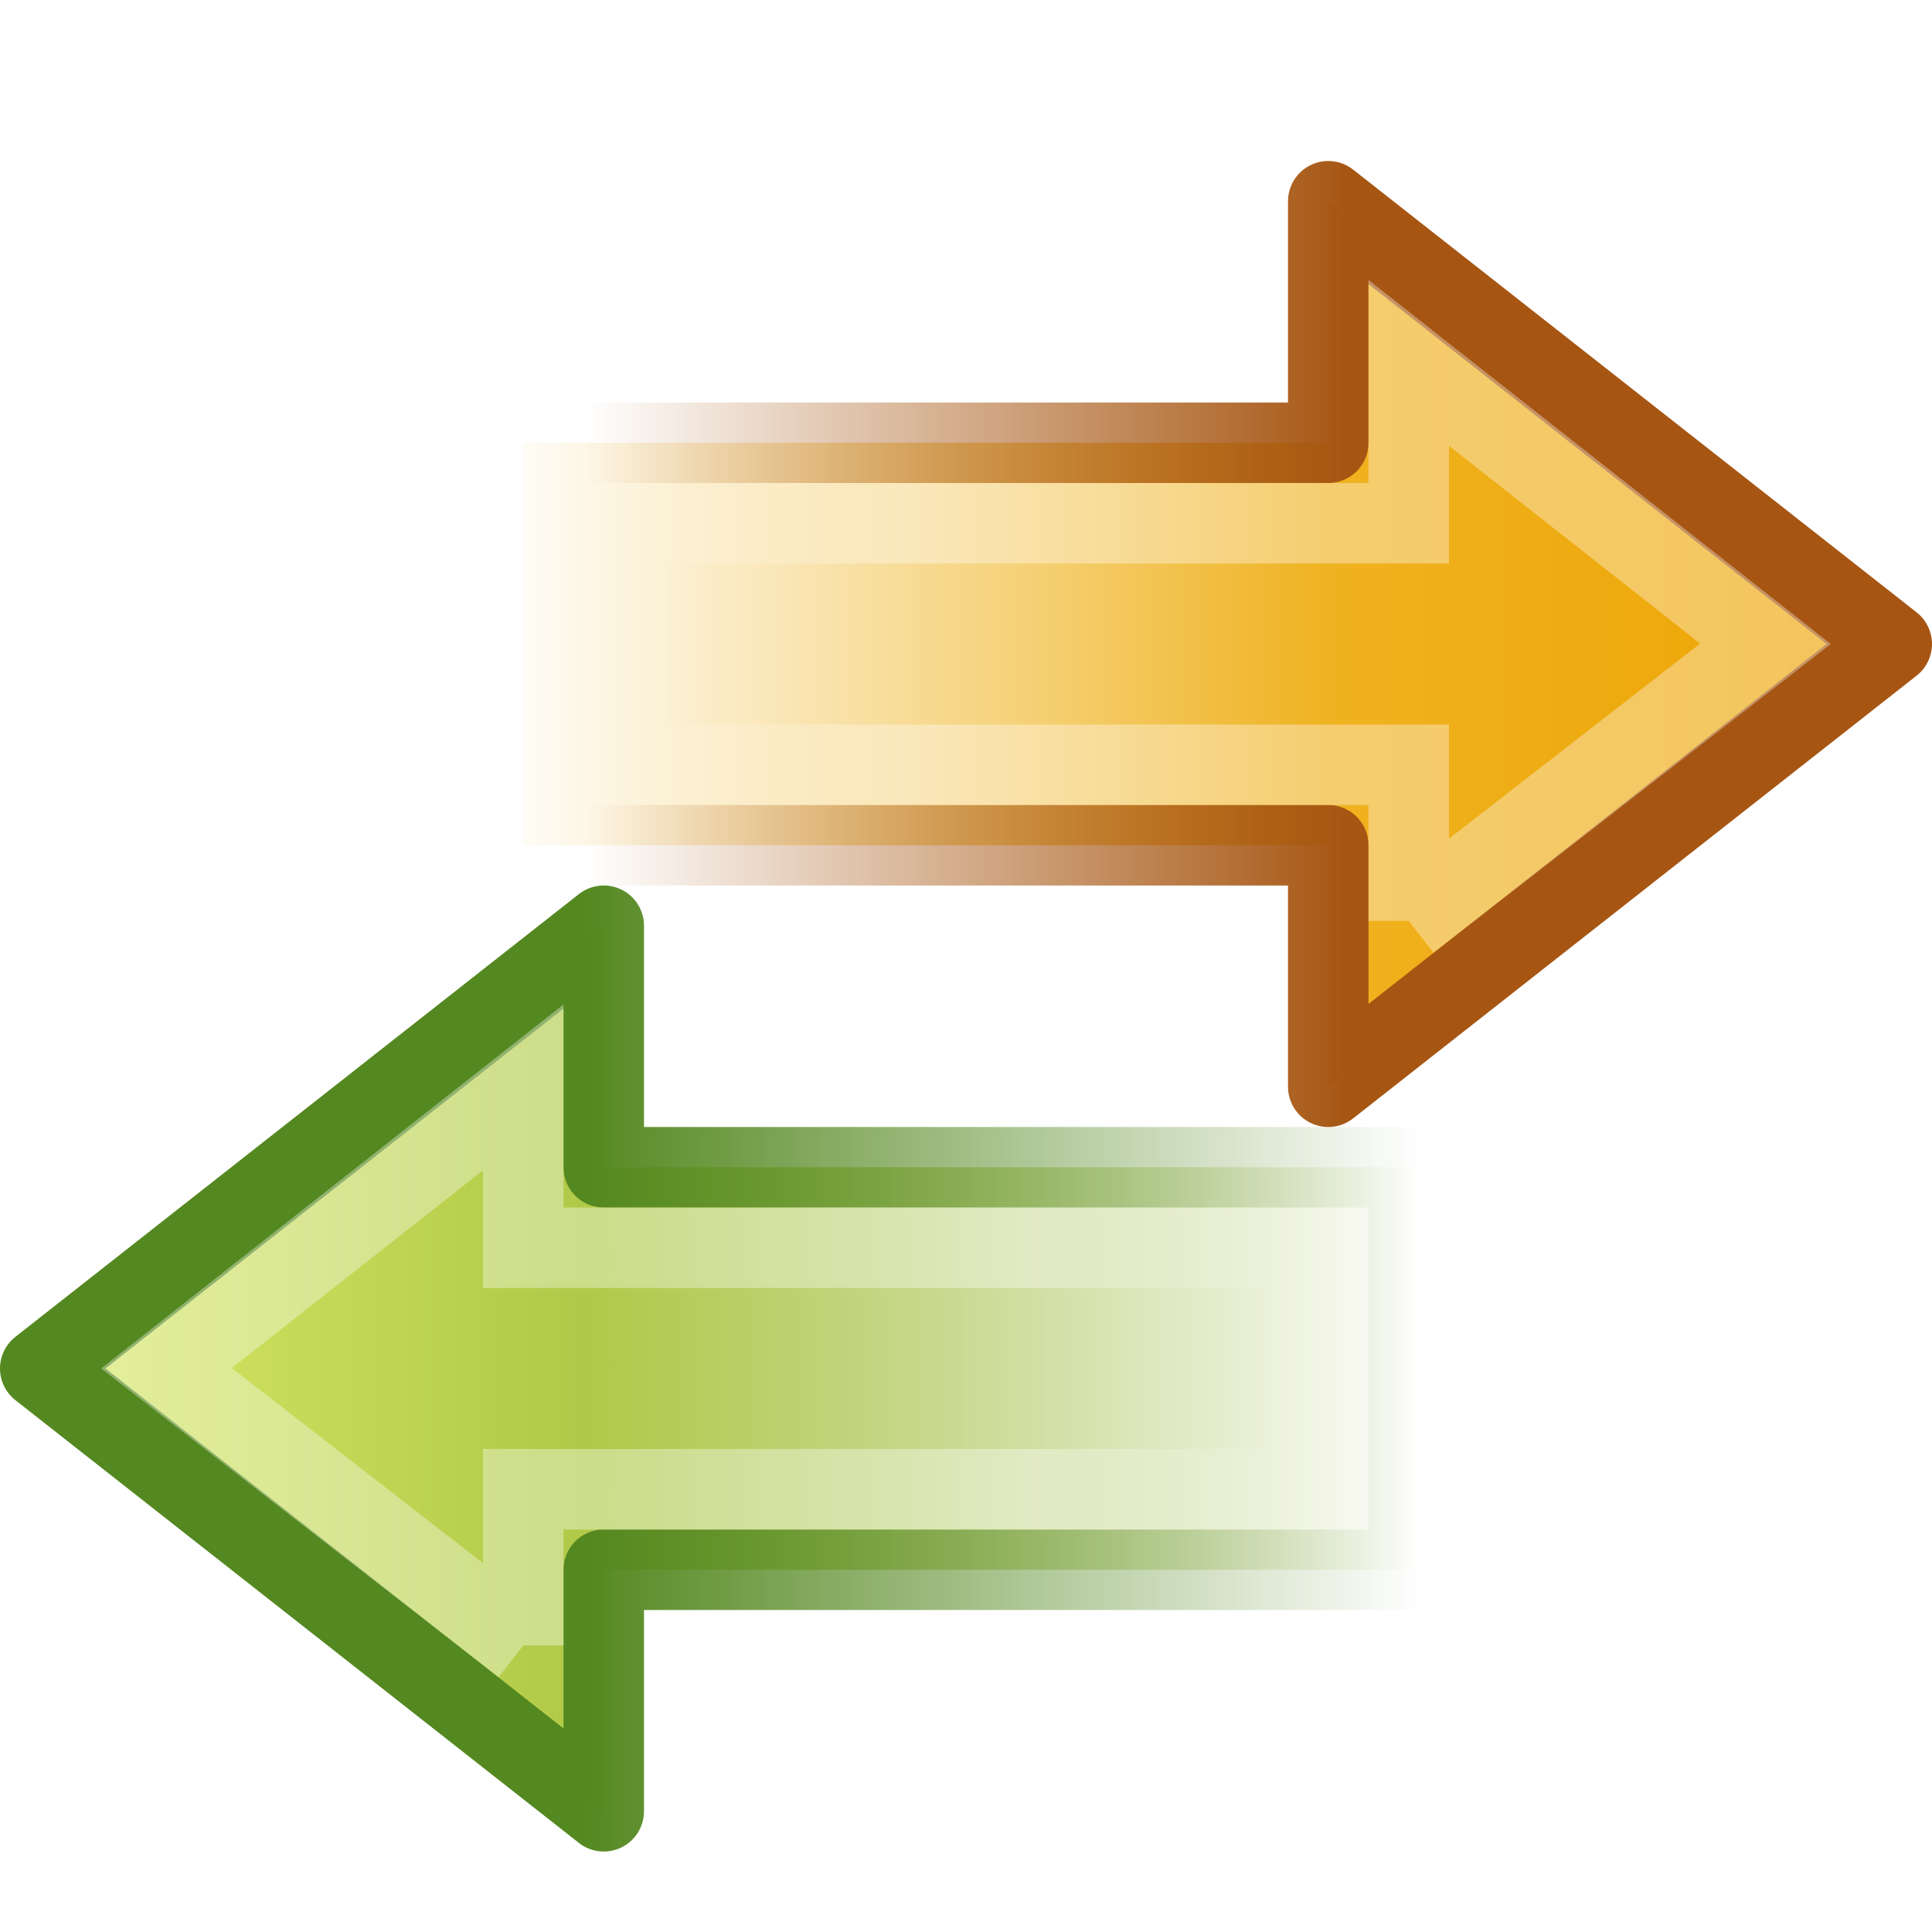
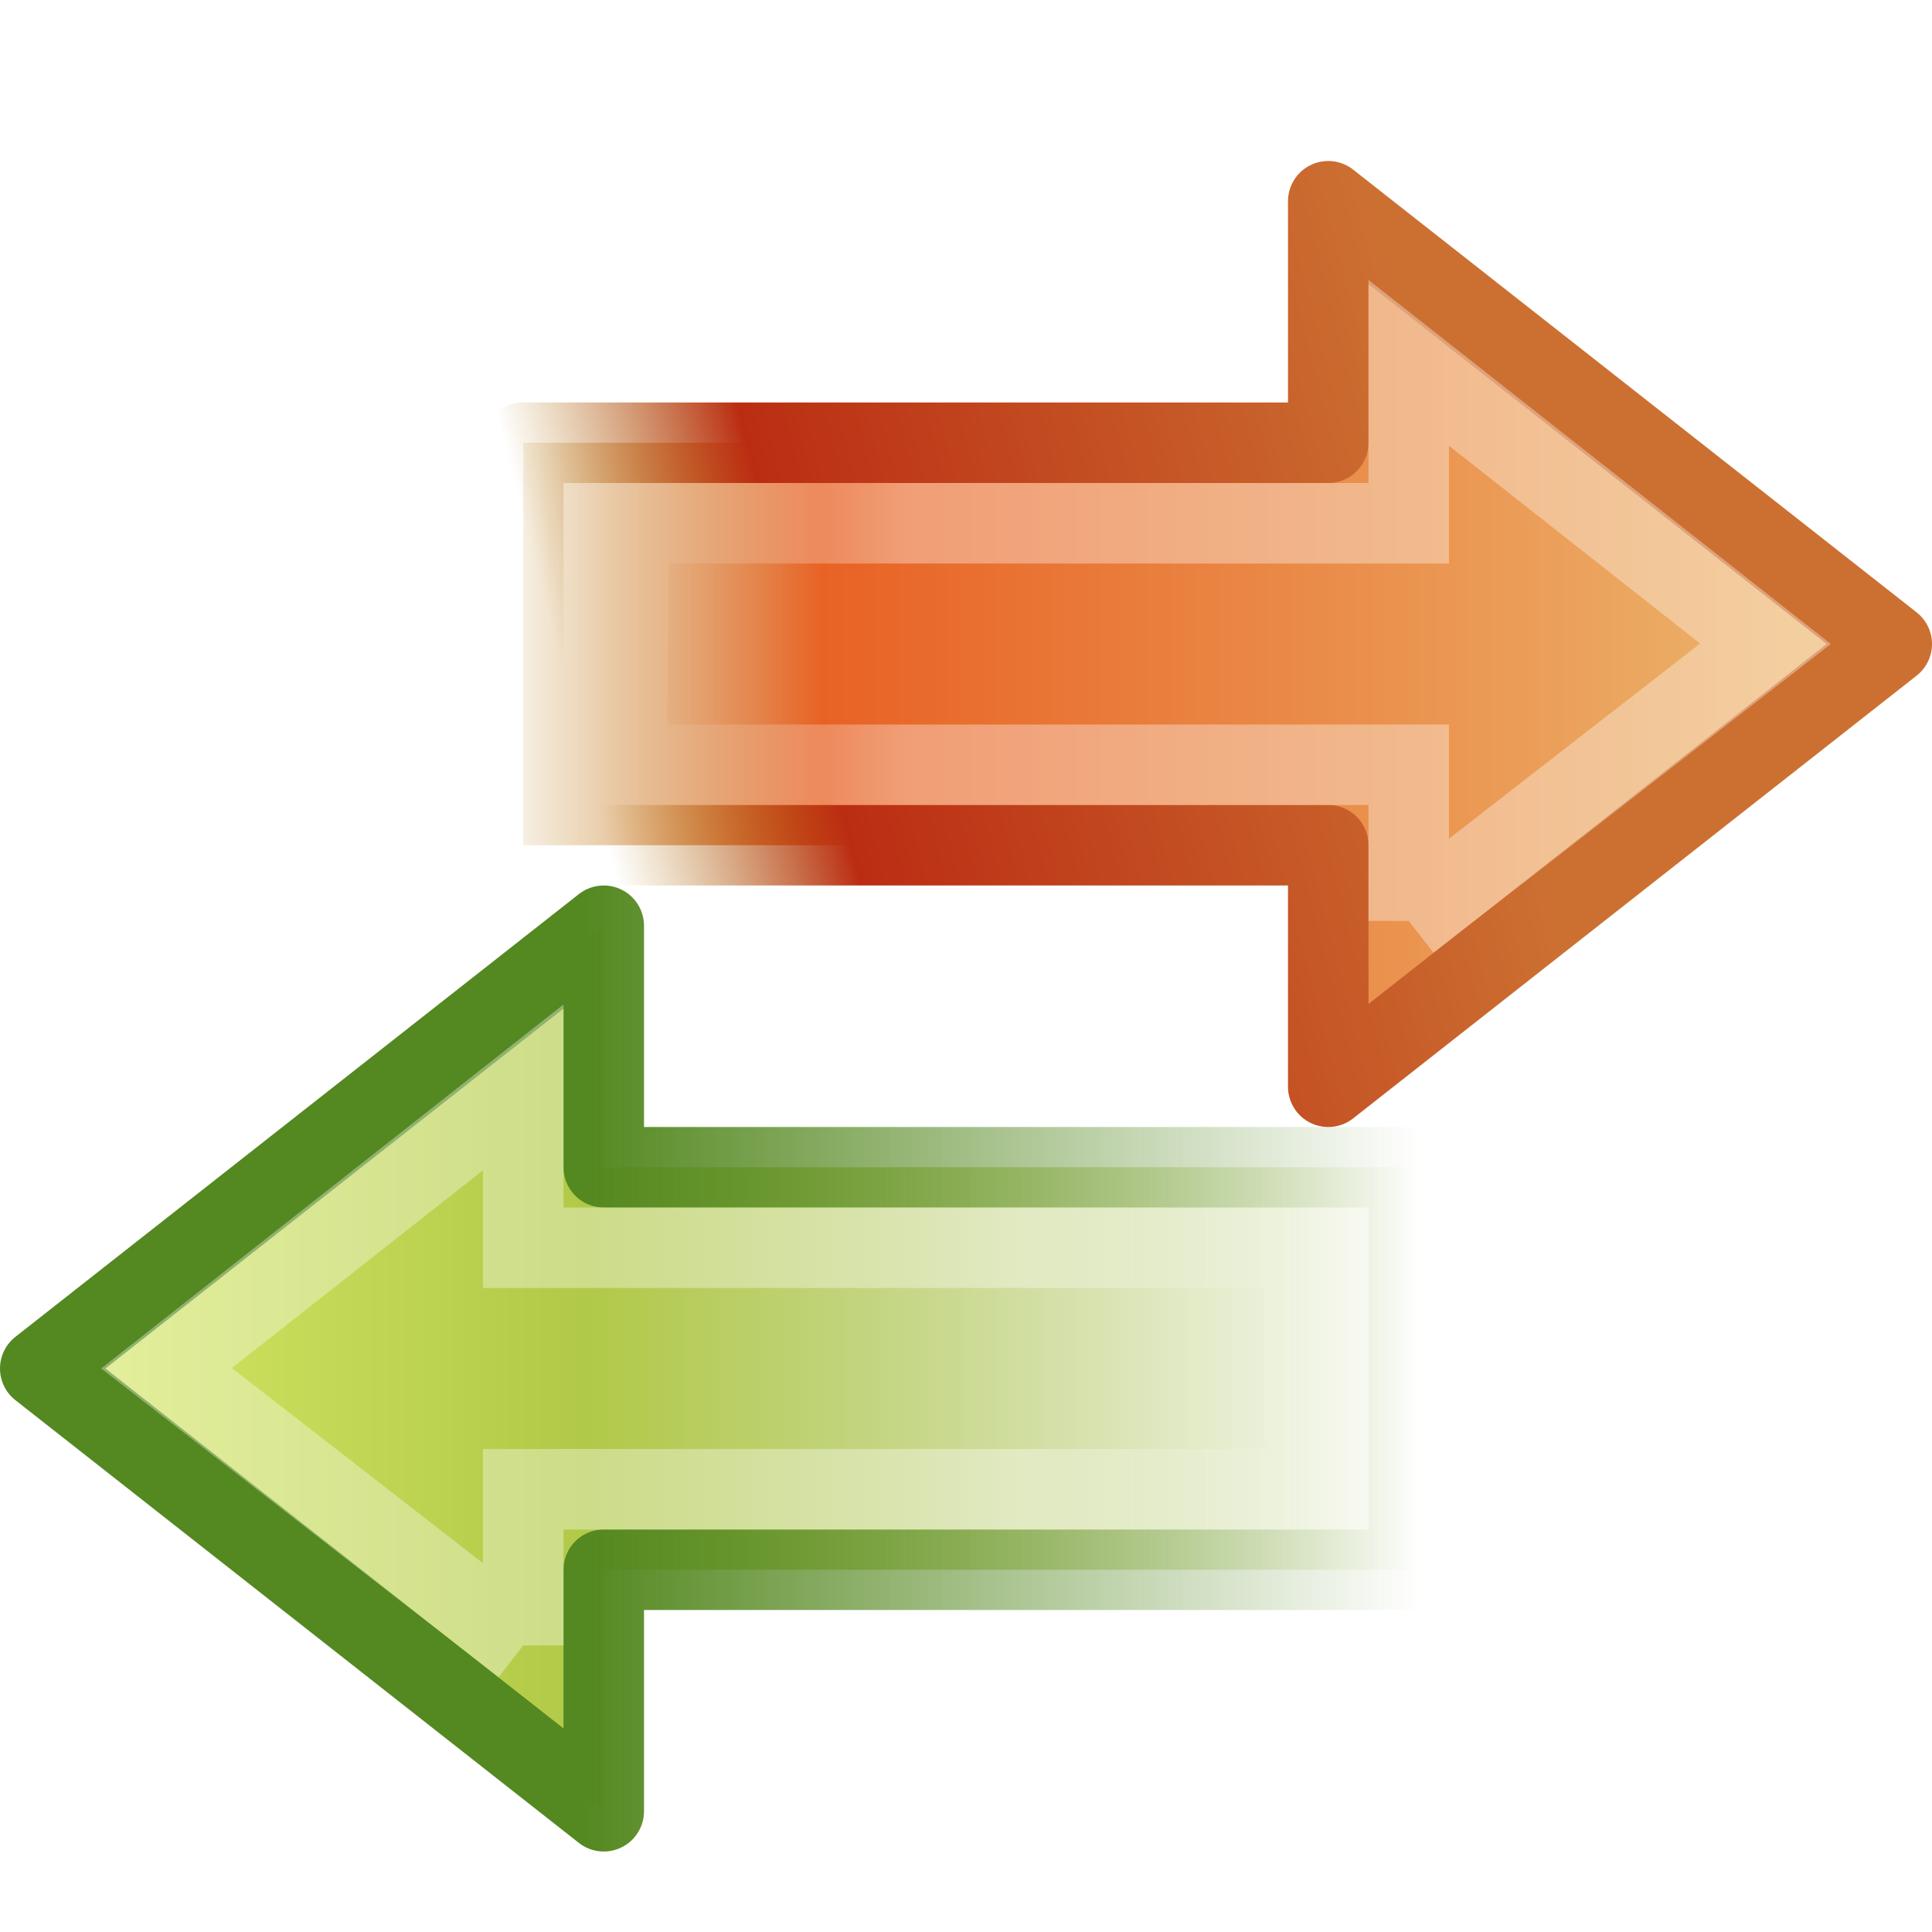
<svg xmlns="http://www.w3.org/2000/svg" xmlns:xlink="http://www.w3.org/1999/xlink" version="1.0" width="24" height="24" viewBox="0 0 128.012 128" id="svg3543" xml:space="preserve" style="overflow:visible">
  <defs id="defs3600">
-     <linearGradient id="linearGradient3222">
-       <stop id="stop3224" style="stop-color:#eda606;stop-opacity:1" offset="0" />
-       <stop id="stop3226" style="stop-color:#efb220;stop-opacity:1" offset="0.361" />
-       <stop id="stop3228" style="stop-color:#f1be3b;stop-opacity:0" offset="1" />
-     </linearGradient>
    <linearGradient id="linearGradient3793">
      <stop id="stop3795" style="stop-color:#8cab2a;stop-opacity:0" offset="0" />
      <stop id="stop3797" style="stop-color:#b1c948;stop-opacity:1" offset="0.613" />
      <stop id="stop3799" style="stop-color:#d7e866;stop-opacity:1" offset="1" />
    </linearGradient>
    <linearGradient id="linearGradient4222">
-       <stop id="stop4224" style="stop-color:white;stop-opacity:1" offset="0" />
-       <stop id="stop4226" style="stop-color:white;stop-opacity:0" offset="1" />
+       <stop id="stop4224" style="stop-color:#ffffff;stop-opacity:1" offset="0" />
+       <stop id="stop4226" style="stop-color:#ffffff;stop-opacity:0" offset="1" />
    </linearGradient>
    <linearGradient id="linearGradient3480">
      <stop id="stop3482" style="stop-color:#548820;stop-opacity:1" offset="0" />
      <stop id="stop3484" style="stop-color:#548820;stop-opacity:0" offset="1" />
    </linearGradient>
-     <linearGradient id="linearGradient5432">
-       <stop id="stop5434" style="stop-color:#a65612;stop-opacity:1" offset="0" />
-       <stop id="stop5436" style="stop-color:#a65612;stop-opacity:0" offset="1" />
-     </linearGradient>
    <linearGradient x1="3.888" y1="26.023" x2="-8.798" y2="26.023" id="linearGradient2511" xlink:href="#linearGradient4222" gradientUnits="userSpaceOnUse" gradientTransform="matrix(-1.5152,0,0,-1.340906,73.9144,125.3308)" />
    <linearGradient x1="62.953" y1="23.891" x2="2.497" y2="23.891" id="linearGradient2514" xlink:href="#linearGradient3793" gradientUnits="userSpaceOnUse" gradientTransform="matrix(1.497221,0,0,-1.407523,-0.0746834,123.0208)" />
    <linearGradient x1="40.808" y1="44.845" x2="40.808" y2="26.149" id="linearGradient2516" xlink:href="#linearGradient3480" gradientUnits="userSpaceOnUse" gradientTransform="matrix(0,2.795538,-2.973691,0,171.9402,-24.68672)" />
-     <linearGradient x1="5.637" y1="25.809" x2="64.198" y2="25.809" id="linearGradient3216" xlink:href="#linearGradient3222" gradientUnits="userSpaceOnUse" gradientTransform="matrix(-1.497221,0,0,-1.407523,128.0867,75.01627)" />
-     <linearGradient x1="40.808" y1="44.845" x2="40.808" y2="27.834" id="linearGradient3218" xlink:href="#linearGradient5432" gradientUnits="userSpaceOnUse" gradientTransform="matrix(0,2.795538,2.973691,0,-43.92823,-72.69122)" />
    <linearGradient x1="3.888" y1="26.023" x2="-8.798" y2="26.023" id="linearGradient3220" xlink:href="#linearGradient4222" gradientUnits="userSpaceOnUse" gradientTransform="matrix(1.5152,0,0,-1.340906,54.09759,77.32627)" />
+     <linearGradient id="linearGradient4168">
+       <stop id="stop4170" style="stop-color:#ecb56c;stop-opacity:1" offset="0" />
+       <stop id="stop4172" style="stop-color:#e86225;stop-opacity:1" offset="0.743" />
+       <stop id="stop4174" style="stop-color:#b07c0b;stop-opacity:0" offset="1" />
+     </linearGradient>
+     <linearGradient id="linearGradient4176">
+       <stop id="stop4178" style="stop-color:#cc7032;stop-opacity:1" offset="0" />
+       <stop id="stop3223" style="stop-color:#bb2d13;stop-opacity:1" offset="0.739" />
+       <stop id="stop4180" style="stop-color:#a87300;stop-opacity:0" offset="1" />
+     </linearGradient>
+     <linearGradient x1="5.637" y1="25.809" x2="64.198" y2="25.809" id="linearGradient2882" xlink:href="#linearGradient4168" gradientUnits="userSpaceOnUse" gradientTransform="matrix(-1.497221,0,0,1.407523,128.0867,10.31307)" />
+     <linearGradient x1="52.712" y1="45.09" x2="47.96" y2="25.534" id="linearGradient2884" xlink:href="#linearGradient4176" gradientUnits="userSpaceOnUse" gradientTransform="matrix(0,-2.795538,2.973691,0,-43.92823,158.0205)" />
  </defs>
  <linearGradient x1="89.221" y1="70.171" x2="77.356" y2="20.816" id="XMLID_7_" gradientUnits="userSpaceOnUse">
    <stop id="stop3552" style="stop-color:#489606;stop-opacity:1" offset="0" />
    <stop id="stop3554" style="stop-color:#51a706;stop-opacity:1" offset="1" />
  </linearGradient>
  <linearGradient x1="595.164" y1="44.329" x2="579.538" y2="75.266" id="XMLID_8_" gradientUnits="userSpaceOnUse" gradientTransform="matrix(-1,0,0,1,676.1953,0)">
    <stop id="stop3559" style="stop-color:#59a907;stop-opacity:1" offset="0" />
    <stop id="stop3561" style="stop-color:#6ec308;stop-opacity:1" offset="1" />
  </linearGradient>
  <linearGradient x1="43.598" y1="37.95" x2="122.644" y2="37.95" id="XMLID_9_" gradientUnits="userSpaceOnUse">
    <stop id="stop3568" style="stop-color:#9bca6a;stop-opacity:1" offset="0" />
    <stop id="stop3570" style="stop-color:#87c349;stop-opacity:1" offset="1" />
  </linearGradient>
  <linearGradient x1="1" y1="78.95" x2="85.414" y2="78.95" id="XMLID_10_" gradientUnits="userSpaceOnUse">
    <stop id="stop3577" style="stop-color:#489606;stop-opacity:1" offset="0" />
    <stop id="stop3579" style="stop-color:#51a706;stop-opacity:1" offset="1" />
  </linearGradient>
  <linearGradient x1="8.154" y1="64.207" x2="80.319" y2="98.641" id="XMLID_11_" gradientUnits="userSpaceOnUse">
    <stop id="stop3584" style="stop-color:#59a907;stop-opacity:1" offset="0" />
    <stop id="stop3586" style="stop-color:#6ec308;stop-opacity:1" offset="1" />
  </linearGradient>
  <linearGradient x1="15.652" y1="59.762" x2="19.467" y2="76.926" id="XMLID_12_" gradientUnits="userSpaceOnUse">
    <stop id="stop3593" style="stop-color:#9bca6a;stop-opacity:1" offset="0" />
    <stop id="stop3595" style="stop-color:#87c349;stop-opacity:1" offset="1" />
  </linearGradient>
  <path d="M 40.004,120.005 2.667,90.669 40.004,61.333 l 0,16.002 53.338,0 0,26.669 -53.338,0 0,16.002 z" id="path4348" style="fill:url(#linearGradient2514);fill-opacity:1;fill-rule:nonzero;stroke:url(#linearGradient2516);stroke-width:5.334;stroke-linecap:round;stroke-linejoin:round;stroke-miterlimit:4;stroke-opacity:1;stroke-dasharray:none;stroke-dashoffset:0;marker:none;visibility:visible;display:inline;overflow:visible" />
  <path d="M 34.67,109.017 11.033,90.654 34.67,72.042 l 0,10.627 51.675,0 0.146,16.002 -51.821,0 0,10.347 z" id="path4360" style="opacity:0.354;fill:none;stroke:url(#linearGradient2511);stroke-width:5.334;stroke-linecap:butt;stroke-linejoin:miter;stroke-miterlimit:4;stroke-opacity:1;stroke-dasharray:none;stroke-dashoffset:0;marker:none;visibility:visible;display:inline;overflow:visible" />
-   <path d="m 88.008,72.001 37.337,-29.336 -37.337,-29.336 0,16.002 -53.338,0 0,26.669 53.338,0 0,16.001 z" id="path3212" style="fill:url(#linearGradient3216);fill-opacity:1;fill-rule:nonzero;stroke:url(#linearGradient3218);stroke-width:5.334;stroke-linecap:round;stroke-linejoin:round;stroke-miterlimit:4;stroke-opacity:1;stroke-dasharray:none;stroke-dashoffset:0;marker:none;visibility:visible;display:inline;overflow:visible" />
+   <path d="m 88.008,13.329 37.337,29.336 -37.337,29.336 0,-16.002 -53.338,0 0,-26.669 53.338,0 0,-16.002 0,0 z" id="path3212-6" style="fill:url(#linearGradient2882);fill-opacity:1;fill-rule:nonzero;stroke:url(#linearGradient2884);stroke-width:5.334;stroke-linecap:round;stroke-linejoin:round;stroke-miterlimit:4;stroke-opacity:1;stroke-dasharray:none;stroke-dashoffset:0;marker:none;visibility:visible;display:inline;overflow:visible" />
  <path d="m 93.342,61.012 23.637,-18.362 -23.637,-18.613 0,10.627 -51.675,0 -0.146,16.002 51.821,0 0,10.347 z" id="path3214" style="opacity:0.354;fill:none;stroke:url(#linearGradient3220);stroke-width:5.334;stroke-linecap:butt;stroke-linejoin:miter;stroke-miterlimit:4;stroke-opacity:1;stroke-dasharray:none;stroke-dashoffset:0;marker:none;visibility:visible;display:inline;overflow:visible" />
</svg>
